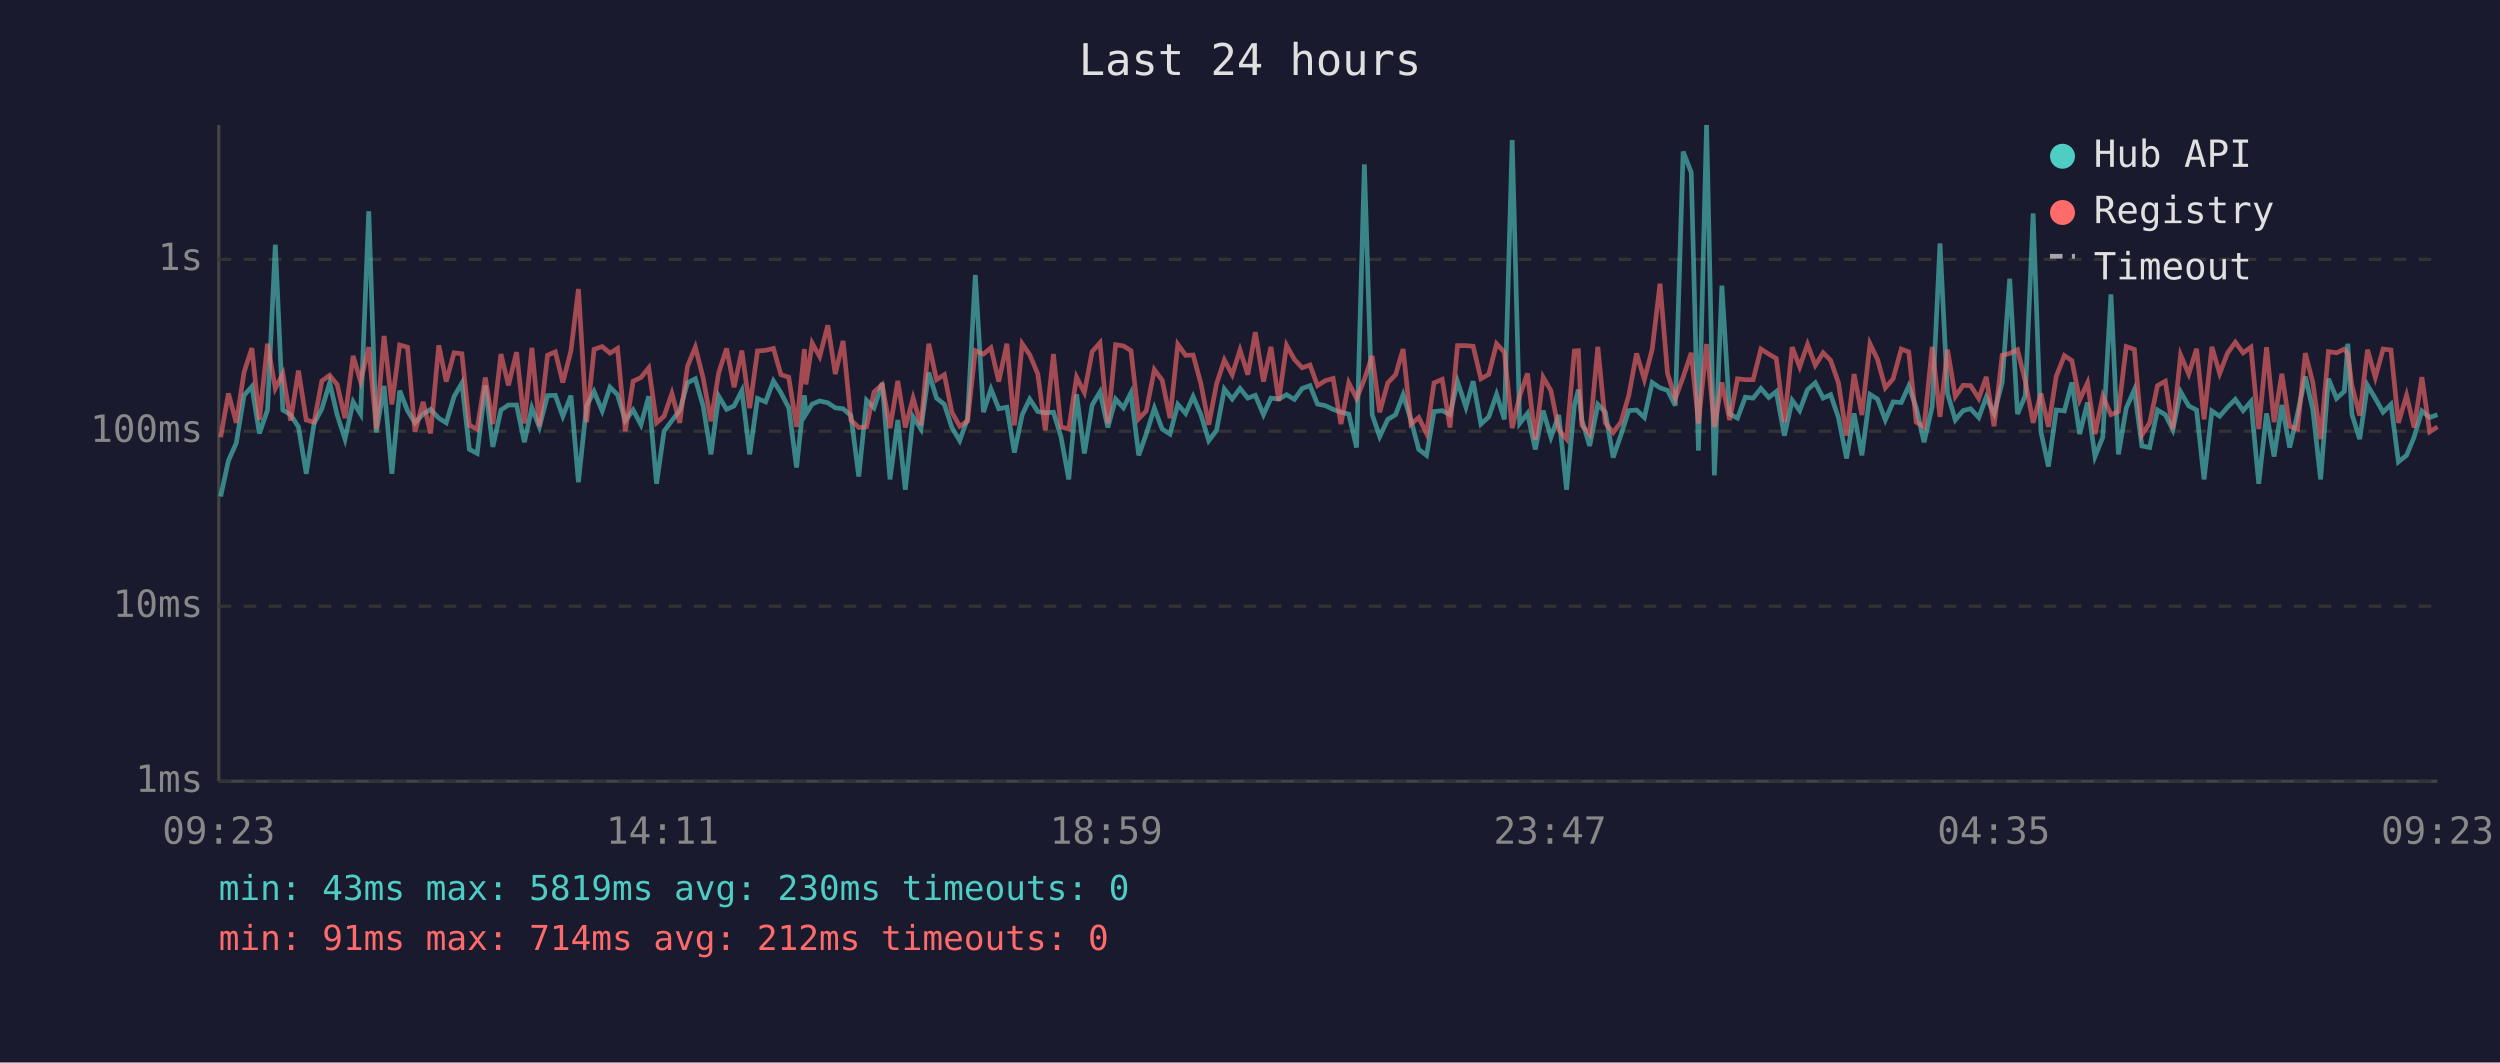
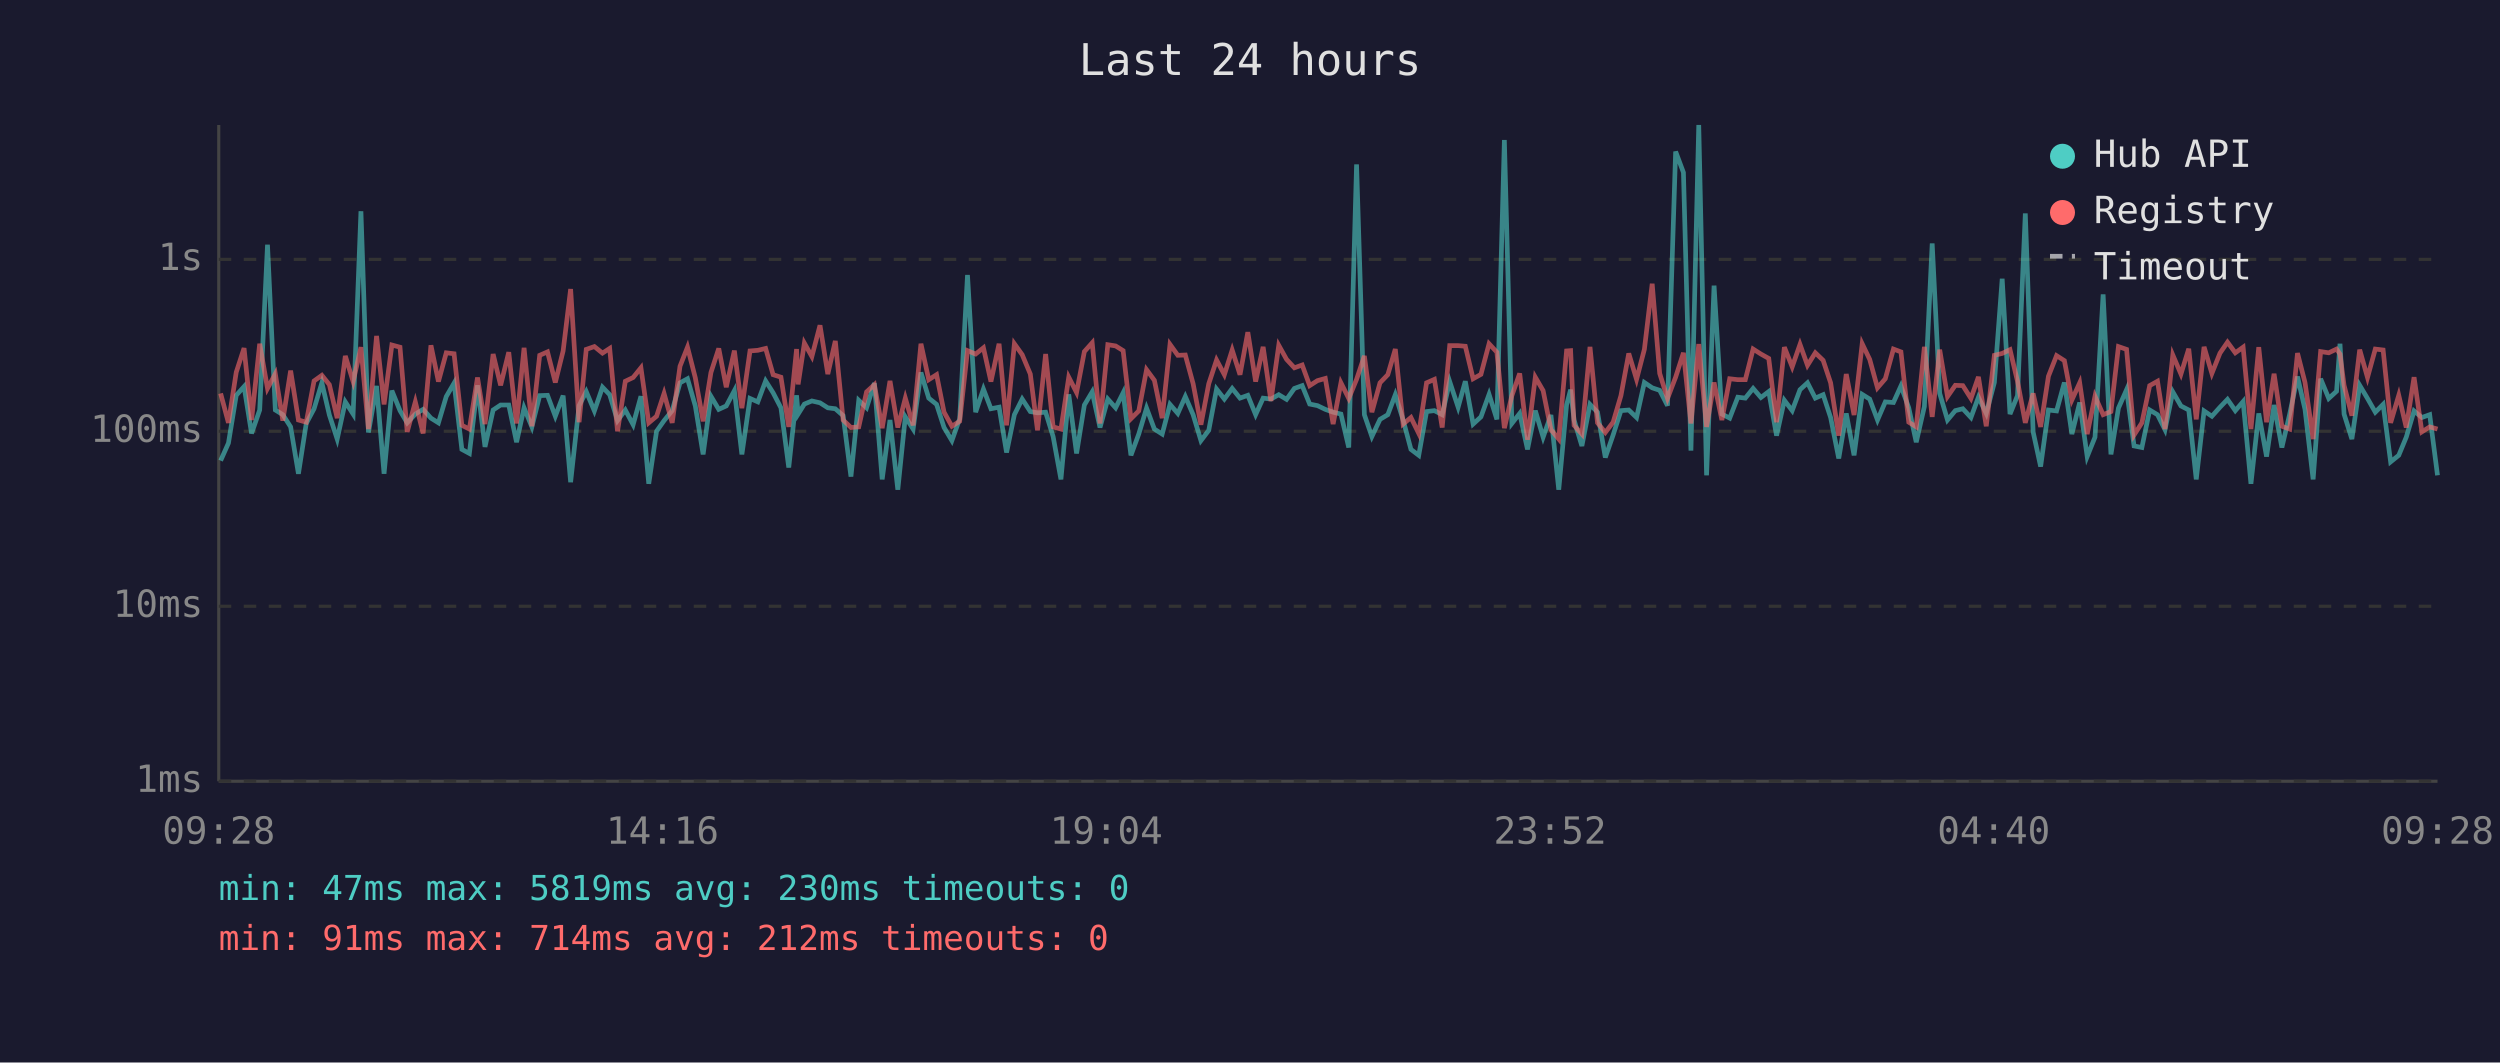
<svg xmlns="http://www.w3.org/2000/svg" viewBox="0 0 800 340" font-family="monospace" font-size="12">
  <rect width="800" height="340" fill="#1a1a2e" />
  <text x="400" y="24" fill="#e0e0e0" font-size="14" text-anchor="middle">Last 24 hours</text>
  <line x1="70" y1="40" x2="70" y2="250" stroke="#444" stroke-width="1" />
  <line x1="70" y1="250" x2="780" y2="250" stroke="#444" stroke-width="1" />
  <line x1="70" y1="250" x2="780" y2="250" stroke="#333" stroke-width="1" stroke-dasharray="4" />
  <text x="65" y="250" fill="#888" text-anchor="end" dominant-baseline="middle">1ms</text>
  <line x1="70" y1="194" x2="780" y2="194" stroke="#333" stroke-width="1" stroke-dasharray="4" />
  <text x="65" y="194" fill="#888" text-anchor="end" dominant-baseline="middle">10ms</text>
  <line x1="70" y1="138" x2="780" y2="138" stroke="#333" stroke-width="1" stroke-dasharray="4" />
  <text x="65" y="138" fill="#888" text-anchor="end" dominant-baseline="middle">100ms</text>
  <line x1="70" y1="83" x2="780" y2="83" stroke="#333" stroke-width="1" stroke-dasharray="4" />
  <text x="65" y="83" fill="#888" text-anchor="end" dominant-baseline="middle">1s</text>
-   <text x="70" y="270" fill="#888" text-anchor="middle">09:23</text>
-   <text x="212" y="270" fill="#888" text-anchor="middle">14:11</text>
-   <text x="354" y="270" fill="#888" text-anchor="middle">18:59</text>
-   <text x="496" y="270" fill="#888" text-anchor="middle">23:47</text>
-   <text x="638" y="270" fill="#888" text-anchor="middle">04:35</text>
-   <text x="780" y="270" fill="#888" text-anchor="middle">09:23</text>
-   <polyline points="70.6,158.9 73.1,147.4 75.6,141.8 78.1,126.5 80.6,123.7 83.0,138.7 85.6,131.2 88.1,78.3 90.5,131.2 93.0,132.7 95.5,136.6 98.0,151.6 100.5,135.5 103.0,130.8 105.5,122.5 107.9,132.8 110.4,140.5 113.0,128.6 115.4,132.5 118.0,67.6 120.4,138.4 122.9,123.5 125.4,151.6 127.9,125.0 130.4,131.4 132.8,135.3 135.4,132.5 137.8,131.0 140.4,133.8 142.8,135.3 145.3,126.9 147.8,122.6 150.2,143.8 152.7,145.1 155.3,123.3 157.7,143.0 160.3,131.2 162.7,129.6 165.3,129.6 167.8,141.5 170.2,130.5 172.6,136.6 175.2,126.6 177.7,126.5 180.1,133.2 182.7,126.6 185.1,154.3 187.7,129.8 190.1,125.3 192.7,131.5 195.2,123.9 197.6,126.3 200.1,134.6 202.6,131.2 205.1,135.9 207.6,126.8 210.1,154.8 212.5,138.0 215.0,134.6 217.5,131.4 220.0,122.5 222.5,121.2 225.0,129.9 227.5,145.4 230.0,126.8 232.5,131.0 234.9,129.9 237.4,125.0 239.9,145.4 242.4,127.5 245.0,128.6 247.5,121.9 249.9,125.7 252.4,130.5 254.9,149.6 257.4,126.5 257.9,132.5 259.9,129.3 262.3,128.3 264.9,128.9 267.3,130.5 269.8,130.8 272.3,133.0 274.8,152.5 277.3,128.1 279.7,130.5 282.3,122.6 284.8,153.4 287.3,134.4 289.7,156.7 292.2,133.4 294.7,137.3 297.2,119.2 299.7,127.4 302.2,129.4 304.6,136.8 307.1,141.0 309.6,134.0 312.1,88.0 314.7,131.9 317.1,124.5 319.6,130.8 322.2,130.3 324.6,144.8 327.1,132.7 329.5,127.7 332.1,131.7 334.5,132.1 337.1,131.9 339.5,139.7 342.0,153.4 344.5,126.2 347.0,145.1 349.5,129.6 352.0,125.4 354.5,136.8 357.0,127.7 359.5,130.5 361.9,125.7 364.4,145.7 366.8,138.9 369.4,130.6 371.9,137.3 374.4,138.9 376.9,129.4 379.4,132.3 381.8,126.9 384.3,132.7 386.8,141.0 389.3,137.7 391.8,124.5 394.3,127.7 396.8,124.3 399.3,127.4 401.7,126.5 404.3,132.7 406.7,127.4 409.2,127.7 411.7,126.3 414.2,127.8 416.7,124.3 419.2,123.4 421.6,129.3 424.1,129.8 426.6,131.0 429.1,131.9 431.6,132.5 434.1,143.2 436.6,52.6 439.1,132.7 441.5,139.7 444.1,134.2 446.6,132.7 449.0,126.3 451.5,134.4 454.0,143.8 456.5,145.7 458.9,131.7 461.5,131.4 464.0,132.7 466.4,122.1 469.1,130.3 471.4,122.0 473.9,135.7 476.4,133.4 478.9,126.2 481.4,134.2 483.9,44.8 486.3,135.5 488.8,132.3 491.3,143.8 493.8,131.4 496.3,139.9 498.8,132.8 501.3,156.7 503.8,129.6 505.1,124.7 506.2,134.4 508.7,142.7 511.3,129.4 513.7,131.9 516.2,146.4 518.7,139.2 521.2,131.4 523.7,131.2 526.2,133.6 528.7,122.4 531.2,124.1 533.6,124.9 536.1,129.8 538.6,48.5 541.2,55.2 543.5,144.2 546.1,40.0 548.6,152.1 551.0,91.4 553.5,132.5 556.0,133.8 558.5,127.1 561.0,127.4 563.5,124.3 566.0,127.2 568.4,125.3 571.0,139.4 573.5,128.1 575.9,131.4 578.4,124.7 580.9,122.5 583.4,127.4 585.8,126.3 588.3,133.6 590.9,146.7 593.3,132.3 595.8,145.7 598.4,126.2 600.8,127.7 603.3,134.4 605.8,128.6 608.4,128.8 610.8,123.5 613.2,130.5 615.7,141.5 618.3,130.1 620.8,77.9 623.2,125.9 625.7,134.4 628.2,131.4 630.6,130.8 633.2,133.6 635.6,127.1 638.1,132.3 640.7,122.4 643.1,89.2 645.6,132.5 648.1,126.6 650.6,68.3 653.1,138.2 655.5,149.3 658.0,131.2 660.6,131.5 663.0,122.4 665.5,138.9 668.0,128.8 670.4,146.1 672.9,139.9 675.5,94.2 677.9,145.4 680.4,130.6 683.0,124.7 685.4,142.7 687.9,143.2 690.4,131.2 692.9,132.7 695.3,137.5 697.8,125.4 700.4,129.9 702.9,131.2 705.3,153.4 707.8,131.5 710.3,133.2 712.8,130.3 715.3,127.8 717.8,131.4 720.3,128.5 722.8,154.8 725.3,132.3 727.7,146.1 730.2,129.6 732.7,143.2 735.2,132.5 737.7,120.5 740.1,131.0 742.6,153.4 745.1,121.2 747.7,127.5 750.2,125.2 751.3,110.0 752.6,132.5 755.1,140.5 757.6,123.3 760.1,127.5 762.6,131.9 765.1,129.4 767.5,147.8 770.1,145.7 772.5,139.9 775.0,131.5 777.5,133.6 780.0,132.7" fill="none" stroke="#4ecdc4" stroke-width="1.5" opacity="0.6" />
-   <polyline points="70.6,139.9 73.1,125.9 75.6,135.3 78.1,119.1 80.6,111.4 83.0,134.4 85.6,110.0 88.1,124.3 90.5,119.6 93.0,134.6 95.5,118.6 98.0,134.4 100.5,135.1 103.0,121.9 105.5,120.1 107.9,123.1 110.4,133.8 113.0,113.9 115.4,122.1 118.0,111.1 120.4,137.3 122.9,107.5 125.4,129.4 127.9,110.4 130.4,111.1 132.8,138.2 135.4,128.6 137.8,138.7 140.4,110.5 142.8,122.1 145.3,112.9 147.8,113.2 150.2,136.1 152.7,137.3 155.3,120.8 157.7,135.7 160.3,113.3 162.7,123.3 165.3,112.7 167.8,135.5 170.2,111.3 172.6,136.4 175.2,113.7 177.7,112.6 180.1,122.4 182.7,112.3 185.1,92.5 187.7,135.1 190.1,111.8 192.7,110.9 195.2,113.0 197.6,111.5 200.1,138.0 202.6,122.0 205.1,120.8 207.6,117.7 210.1,135.3 212.5,133.2 215.0,125.9 217.5,135.3 220.0,117.2 222.5,111.1 225.0,120.9 227.5,134.8 230.0,119.2 232.5,111.5 234.9,123.9 237.4,112.2 239.9,130.6 242.4,112.3 245.0,112.1 247.5,111.5 249.9,119.9 252.4,120.7 254.9,136.6 257.4,111.7 257.9,123.0 259.9,109.8 262.3,114.1 264.9,104.1 267.3,119.7 269.8,109.1 272.3,134.4 274.8,136.8 277.3,136.6 279.7,125.4 282.3,123.1 284.8,137.0 287.3,121.9 289.7,136.8 292.2,127.4 294.7,136.1 297.2,110.0 299.7,121.5 302.2,119.9 304.6,131.9 307.1,136.4 309.6,134.8 312.1,112.2 314.7,113.3 317.1,111.3 319.6,122.1 322.2,110.0 324.6,136.1 327.1,110.0 329.5,113.5 332.1,119.7 334.5,137.7 337.1,113.3 339.5,136.6 342.0,137.3 344.5,120.7 347.0,125.6 349.5,112.5 352.0,109.7 354.5,135.5 357.0,110.3 359.5,110.7 361.9,112.2 364.4,134.0 366.8,131.5 369.4,118.3 371.9,121.7 374.4,133.8 376.9,110.2 379.4,113.7 381.8,113.6 384.3,122.8 386.8,135.9 389.3,122.8 391.8,115.2 394.3,119.9 396.8,112.0 399.3,119.9 401.7,106.3 404.3,122.1 406.7,111.0 409.2,128.3 411.7,110.5 414.2,115.0 416.7,117.7 419.2,116.8 421.6,123.4 424.1,121.8 426.6,121.1 429.1,135.7 431.6,122.5 434.1,127.5 436.6,121.4 439.1,113.9 441.5,131.9 444.1,122.5 446.6,119.9 449.0,111.7 451.5,135.7 454.0,133.6 456.5,138.7 458.9,122.5 461.5,121.4 464.0,136.8 466.4,110.6 469.1,110.6 471.4,110.8 473.9,121.2 476.4,119.8 478.9,110.0 481.4,112.7 483.9,137.0 486.3,126.6 488.8,119.5 491.3,140.7 493.8,120.7 496.3,125.0 498.8,137.5 501.3,140.5 503.8,112.3 505.1,112.2 506.2,136.1 508.7,138.9 511.3,111.0 513.7,135.3 516.2,138.4 518.7,135.1 521.2,126.6 523.7,113.1 526.2,121.4 528.7,111.8 531.2,90.8 533.6,119.5 536.1,127.5 538.6,120.7 541.2,112.9 543.5,135.5 546.1,110.1 548.6,136.6 551.0,122.4 553.5,134.4 556.0,121.2 558.5,121.5 561.0,121.5 563.5,111.7 566.0,113.3 568.4,114.7 571.0,135.1 573.5,111.1 575.9,117.4 578.4,110.2 580.9,116.9 583.4,112.9 585.8,115.3 588.3,122.5 590.9,139.4 593.3,119.7 595.8,132.8 598.4,110.0 600.8,115.0 603.3,124.1 605.8,121.2 608.4,111.7 610.8,112.6 613.2,135.1 615.7,136.6 618.3,111.0 620.8,133.4 623.2,111.9 625.7,126.9 628.2,123.3 630.6,123.4 633.2,127.5 635.6,120.6 638.1,136.4 640.7,113.7 643.1,113.1 645.6,111.9 648.1,122.0 650.6,135.3 653.1,125.9 655.5,136.6 658.0,120.4 660.6,113.8 663.0,115.4 665.5,128.0 668.0,122.5 670.4,138.9 672.9,126.8 675.5,132.7 677.9,131.7 680.4,110.9 683.0,111.8 685.4,139.2 687.9,135.3 690.4,123.4 692.9,122.0 695.3,137.3 697.8,113.6 700.4,119.7 702.9,111.6 705.3,134.2 707.8,111.0 710.3,119.5 712.8,113.0 715.3,109.5 717.8,112.9 720.3,111.1 722.8,137.3 725.3,111.1 727.7,135.1 730.2,119.6 732.7,136.4 735.2,137.3 737.7,113.0 740.1,122.4 742.6,140.5 745.1,112.5 747.7,112.9 750.2,111.7 751.3,113.3 752.6,123.3 755.1,133.0 757.6,111.9 760.1,120.8 762.6,111.7 765.1,112.0 767.5,135.3 770.1,126.5 772.5,136.8 775.0,120.7 777.5,138.2 780.0,136.6" fill="none" stroke="#ff6b6b" stroke-width="1.5" opacity="0.6" />
+   <text x="70" y="270" fill="#888" text-anchor="middle">09:28</text>
+   <text x="212" y="270" fill="#888" text-anchor="middle">14:16</text>
+   <text x="354" y="270" fill="#888" text-anchor="middle">19:04</text>
+   <text x="496" y="270" fill="#888" text-anchor="middle">23:52</text>
+   <text x="638" y="270" fill="#888" text-anchor="middle">04:40</text>
+   <text x="780" y="270" fill="#888" text-anchor="middle">09:28</text>
+   <polyline points="70.6,147.4 73.1,141.8 75.6,126.5 78.1,123.7 80.5,138.7 83.1,131.2 85.6,78.3 88.1,131.2 90.5,132.7 93.0,136.6 95.5,151.6 98.0,135.5 100.5,130.8 103.0,122.5 105.4,132.8 107.9,140.5 110.5,128.6 113.0,132.5 115.5,67.6 117.9,138.4 120.5,123.5 122.9,151.6 125.4,125.0 128.0,131.4 130.3,135.3 132.9,132.5 135.4,131.0 137.9,133.8 140.3,135.3 142.8,126.9 145.3,122.6 147.8,143.8 150.2,145.1 152.8,123.3 155.2,143.0 157.8,131.2 160.2,129.6 162.8,129.6 165.3,141.5 167.7,130.5 170.2,136.6 172.7,126.6 175.2,126.5 177.7,133.2 180.2,126.6 182.6,154.3 185.3,129.8 187.6,125.3 190.2,131.5 192.8,123.9 195.1,126.3 197.6,134.6 200.1,131.2 202.6,135.9 205.1,126.8 207.6,154.8 210.1,138.0 212.5,134.6 215.1,131.4 217.6,122.5 220.0,121.2 222.5,129.9 225.0,145.4 227.5,126.8 230.0,131.0 232.4,129.9 235.0,125.0 237.4,145.4 240.0,127.5 242.5,128.6 245.0,121.9 247.4,125.7 249.9,130.5 252.4,149.6 254.9,126.5 255.4,132.5 257.4,129.3 259.8,128.3 262.4,128.9 264.9,130.5 267.3,130.8 269.8,133.0 272.3,152.5 274.8,128.1 277.3,130.5 279.8,122.6 282.3,153.4 284.8,134.4 287.3,156.7 289.7,133.4 292.2,137.3 294.7,119.2 297.2,127.4 299.7,129.4 302.1,136.8 304.6,141.0 307.1,134.0 309.6,88.0 312.2,131.9 314.7,124.5 317.1,130.8 319.7,130.3 322.1,144.8 324.6,132.7 327.1,127.7 329.7,131.7 332.0,132.1 334.6,131.9 337.0,139.7 339.5,153.4 342.0,126.2 344.5,145.1 347.0,129.6 349.5,125.4 352.0,136.8 354.5,127.7 357.0,130.5 359.4,125.7 361.9,145.7 364.4,138.9 366.9,130.6 369.4,137.3 371.9,138.9 374.4,129.4 376.9,132.3 379.3,126.9 381.8,132.7 384.3,141.0 386.8,137.7 389.3,124.5 391.8,127.7 394.3,124.3 396.8,127.4 399.3,126.5 401.8,132.7 404.2,127.4 406.7,127.7 409.2,126.3 411.7,127.8 414.2,124.3 416.7,123.4 419.1,129.3 421.6,129.8 424.1,131.0 426.6,131.9 429.1,132.5 431.6,143.2 434.1,52.6 436.6,132.7 439.0,139.7 441.6,134.2 444.1,132.7 446.5,126.3 449.0,134.4 451.5,143.8 454.0,145.7 456.5,131.7 459.0,131.4 461.5,132.7 463.9,122.1 466.6,130.3 468.9,122.0 471.4,135.7 473.9,133.4 476.5,126.2 479.0,134.2 481.4,44.8 483.8,135.5 486.3,132.3 488.8,143.8 491.3,131.4 493.8,139.9 496.3,132.8 498.8,156.7 501.3,129.6 502.6,124.7 503.7,134.4 506.2,142.7 508.8,129.4 511.2,131.9 513.7,146.4 516.2,139.2 518.7,131.4 521.2,131.2 523.7,133.6 526.2,122.4 528.7,124.1 531.1,124.9 533.6,129.8 536.2,48.5 538.7,55.2 541.1,144.2 543.6,40.0 546.1,152.1 548.5,91.4 551.0,132.5 553.5,133.8 556.1,127.1 558.5,127.4 561.0,124.3 563.5,127.2 566.0,125.3 568.5,139.4 571.0,128.1 573.5,131.4 576.0,124.7 578.4,122.5 580.9,127.4 583.4,126.3 585.8,133.6 588.4,146.7 590.8,132.3 593.3,145.7 595.9,126.2 598.3,127.7 600.8,134.4 603.3,128.6 605.9,128.8 608.3,123.5 610.8,130.5 613.2,141.5 615.8,130.1 618.3,77.9 620.7,125.9 623.2,134.4 625.7,131.4 628.1,130.8 630.7,133.6 633.1,127.1 635.6,132.3 638.2,122.4 640.7,89.2 643.2,132.5 645.6,126.6 648.1,68.3 650.6,138.2 653.0,149.3 655.5,131.2 658.1,131.5 660.6,122.4 663.0,138.9 665.5,128.8 667.9,146.1 670.4,139.9 673.0,94.2 675.5,145.4 677.9,130.6 680.5,124.7 682.9,142.7 685.4,143.2 687.9,131.2 690.4,132.7 692.8,137.5 695.3,125.4 697.9,129.9 700.4,131.2 702.8,153.4 705.3,131.5 707.8,133.2 710.4,130.3 712.8,127.8 715.3,131.4 717.8,128.5 720.3,154.8 722.8,132.3 725.3,146.1 727.7,129.6 730.2,143.2 732.7,132.5 735.2,120.5 737.6,131.0 740.2,153.4 742.6,121.2 745.2,127.5 747.7,125.2 748.8,110.0 750.1,132.5 752.6,140.5 755.1,123.3 757.6,127.5 760.1,131.9 762.6,129.4 765.0,147.8 767.6,145.7 770.0,139.9 772.5,131.5 775.0,133.6 777.5,132.7 780.0,152.1" fill="none" stroke="#4ecdc4" stroke-width="1.5" opacity="0.6" />
+   <polyline points="70.6,125.9 73.1,135.3 75.6,119.1 78.1,111.4 80.5,134.4 83.1,110.0 85.6,124.3 88.1,119.6 90.5,134.6 93.0,118.6 95.5,134.4 98.0,135.1 100.5,121.9 103.0,120.1 105.4,123.1 107.9,133.8 110.5,113.9 113.0,122.1 115.5,111.1 117.9,137.3 120.5,107.5 122.9,129.4 125.4,110.4 128.0,111.1 130.3,138.2 132.9,128.6 135.4,138.7 137.9,110.5 140.3,122.1 142.8,112.9 145.3,113.2 147.8,136.1 150.2,137.3 152.8,120.8 155.2,135.7 157.8,113.3 160.2,123.3 162.8,112.7 165.3,135.5 167.7,111.3 170.2,136.4 172.7,113.7 175.2,112.6 177.7,122.4 180.2,112.3 182.6,92.5 185.3,135.1 187.6,111.8 190.2,110.9 192.8,113.0 195.1,111.5 197.6,138.0 200.1,122.0 202.6,120.8 205.1,117.7 207.6,135.3 210.1,133.2 212.5,125.9 215.1,135.3 217.6,117.2 220.0,111.1 222.5,120.9 225.0,134.8 227.5,119.2 230.0,111.5 232.4,123.9 235.0,112.2 237.4,130.6 240.0,112.3 242.5,112.1 245.0,111.5 247.4,119.9 249.9,120.7 252.4,136.6 254.9,111.7 255.4,123.0 257.4,109.8 259.8,114.1 262.4,104.1 264.9,119.7 267.3,109.1 269.8,134.4 272.3,136.8 274.8,136.6 277.3,125.4 279.8,123.1 282.3,137.0 284.8,121.9 287.3,136.8 289.7,127.4 292.2,136.1 294.7,110.0 297.2,121.5 299.7,119.9 302.1,131.9 304.6,136.4 307.1,134.8 309.6,112.2 312.2,113.3 314.7,111.3 317.1,122.1 319.7,110.0 322.1,136.1 324.6,110.0 327.1,113.5 329.7,119.7 332.0,137.7 334.6,113.3 337.0,136.6 339.5,137.3 342.0,120.7 344.5,125.6 347.0,112.5 349.5,109.7 352.0,135.5 354.5,110.3 357.0,110.7 359.4,112.2 361.9,134.0 364.4,131.5 366.9,118.3 369.4,121.7 371.9,133.8 374.4,110.2 376.9,113.7 379.3,113.6 381.8,122.8 384.3,135.9 386.8,122.8 389.3,115.2 391.8,119.9 394.3,112.0 396.8,119.9 399.3,106.3 401.8,122.1 404.2,111.0 406.7,128.3 409.2,110.5 411.7,115.0 414.2,117.7 416.7,116.8 419.1,123.4 421.6,121.8 424.1,121.1 426.6,135.7 429.1,122.5 431.6,127.5 434.1,121.4 436.6,113.9 439.0,131.9 441.6,122.5 444.1,119.9 446.5,111.7 449.0,135.7 451.5,133.6 454.0,138.7 456.5,122.5 459.0,121.4 461.5,136.8 463.9,110.6 466.6,110.6 468.9,110.8 471.4,121.2 473.9,119.8 476.5,110.0 479.0,112.7 481.4,137.0 483.8,126.6 486.3,119.5 488.8,140.7 491.3,120.7 493.8,125.0 496.3,137.5 498.8,140.5 501.3,112.3 502.6,112.2 503.7,136.1 506.2,138.9 508.8,111.0 511.2,135.3 513.7,138.4 516.2,135.1 518.7,126.6 521.2,113.1 523.7,121.4 526.2,111.8 528.7,90.8 531.1,119.5 533.6,127.5 536.2,120.7 538.7,112.9 541.1,135.5 543.6,110.1 546.1,136.6 548.5,122.4 551.0,134.4 553.5,121.2 556.1,121.5 558.5,121.5 561.0,111.7 563.5,113.3 566.0,114.7 568.5,135.1 571.0,111.1 573.5,117.4 576.0,110.2 578.4,116.9 580.9,112.9 583.4,115.3 585.8,122.5 588.4,139.4 590.8,119.7 593.3,132.8 595.9,110.0 598.3,115.0 600.8,124.1 603.3,121.2 605.9,111.7 608.3,112.6 610.8,135.1 613.2,136.6 615.8,111.0 618.3,133.4 620.7,111.9 623.2,126.9 625.7,123.3 628.1,123.4 630.7,127.5 633.1,120.6 635.6,136.4 638.2,113.7 640.7,113.1 643.2,111.9 645.6,122.0 648.1,135.3 650.6,125.9 653.0,136.6 655.5,120.4 658.1,113.8 660.6,115.4 663.0,128.0 665.5,122.5 667.9,138.9 670.4,126.8 673.0,132.7 675.5,131.7 677.9,110.9 680.5,111.8 682.9,139.2 685.4,135.3 687.9,123.4 690.4,122.0 692.8,137.3 695.3,113.6 697.9,119.7 700.4,111.6 702.8,134.2 705.3,111.0 707.8,119.5 710.4,113.0 712.8,109.5 715.3,112.9 717.8,111.1 720.3,137.3 722.8,111.1 725.3,135.1 727.7,119.6 730.2,136.4 732.7,137.3 735.2,113.0 737.6,122.4 740.2,140.5 742.6,112.5 745.2,112.9 747.7,111.7 748.8,113.3 750.1,123.3 752.6,133.0 755.1,111.9 757.6,120.8 760.1,111.7 762.6,112.0 765.0,135.3 767.6,126.5 770.0,136.8 772.5,120.7 775.0,138.2 777.5,136.6 780.0,137.3" fill="none" stroke="#ff6b6b" stroke-width="1.5" opacity="0.6" />
  <circle cx="660" cy="50" r="4" fill="#4ecdc4" />
  <text x="670" y="50" fill="#e0e0e0" dominant-baseline="middle">Hub API</text>
  <circle cx="660" cy="68" r="4" fill="#ff6b6b" />
  <text x="670" y="68" fill="#e0e0e0" dominant-baseline="middle">Registry</text>
  <line x1="656" y1="82" x2="664" y2="82" stroke="#e0e0e0" stroke-width="1.5" stroke-dasharray="4,3" opacity="0.7" />
  <text x="670" y="86" fill="#e0e0e0" dominant-baseline="middle">Timeout</text>
-   <text x="70" y="288" fill="#4ecdc4" font-size="11">min: 43ms  max: 5819ms  avg: 230ms  timeouts: 0</text>
+   <text x="70" y="288" fill="#4ecdc4" font-size="11">min: 47ms  max: 5819ms  avg: 230ms  timeouts: 0</text>
  <text x="70" y="304" fill="#ff6b6b" font-size="11">min: 91ms  max: 714ms  avg: 212ms  timeouts: 0</text>
</svg>
